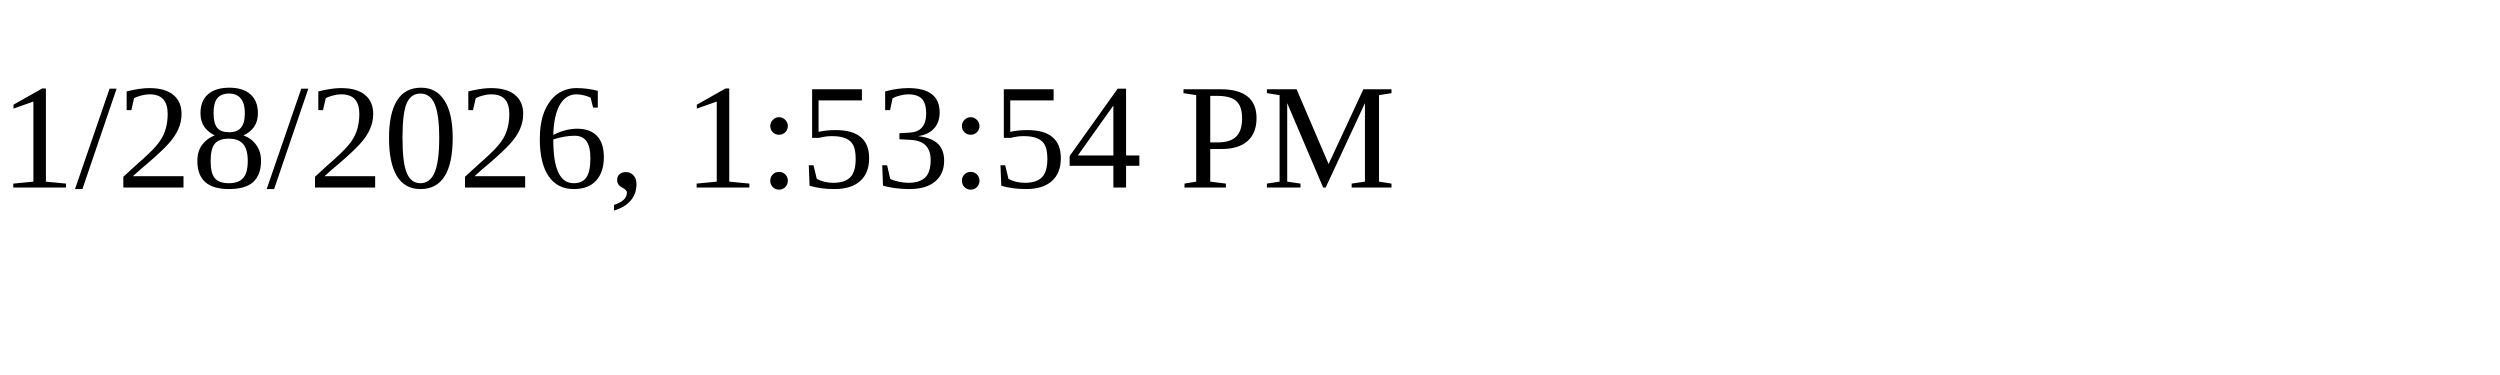
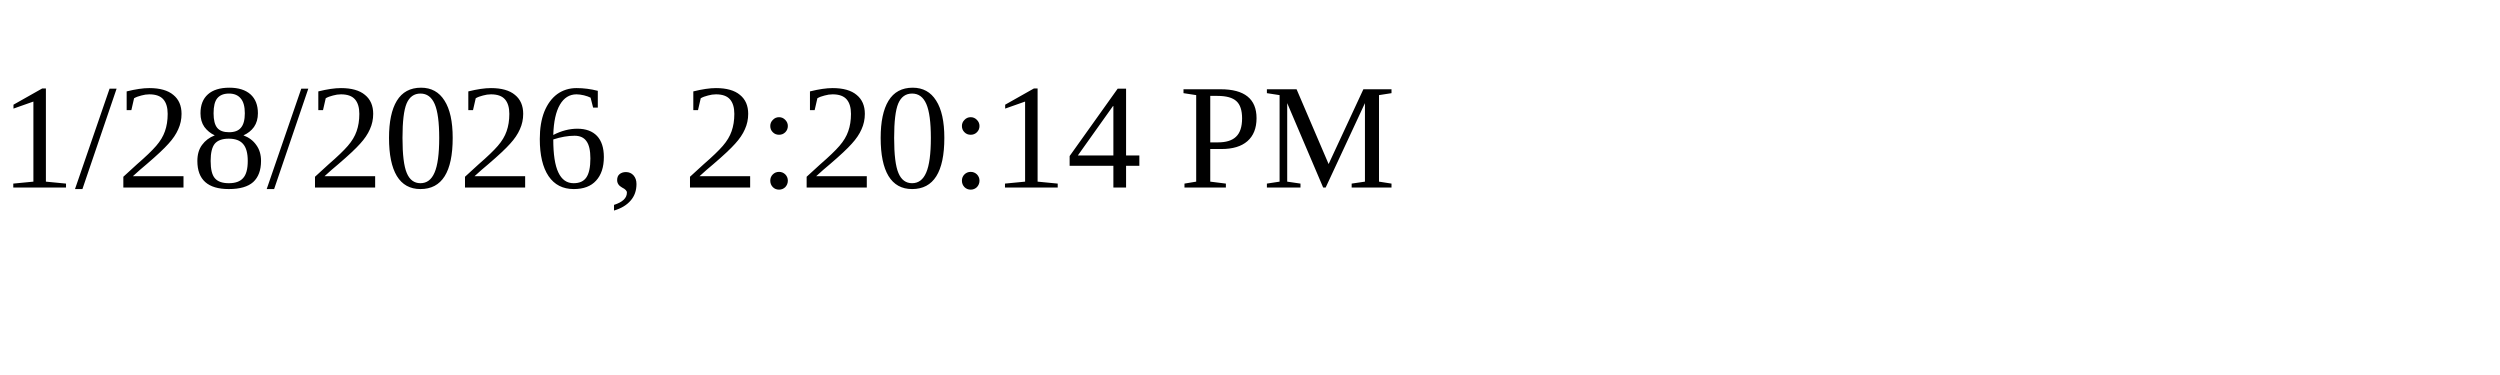
<svg xmlns="http://www.w3.org/2000/svg" height="30" width="200">
-   <text x="0" y="15">1/28/2026, 1:53:54 PM</text>
+   <text x="0" y="15">1/28/2026, 2:20:14 PM</text>
</svg>
